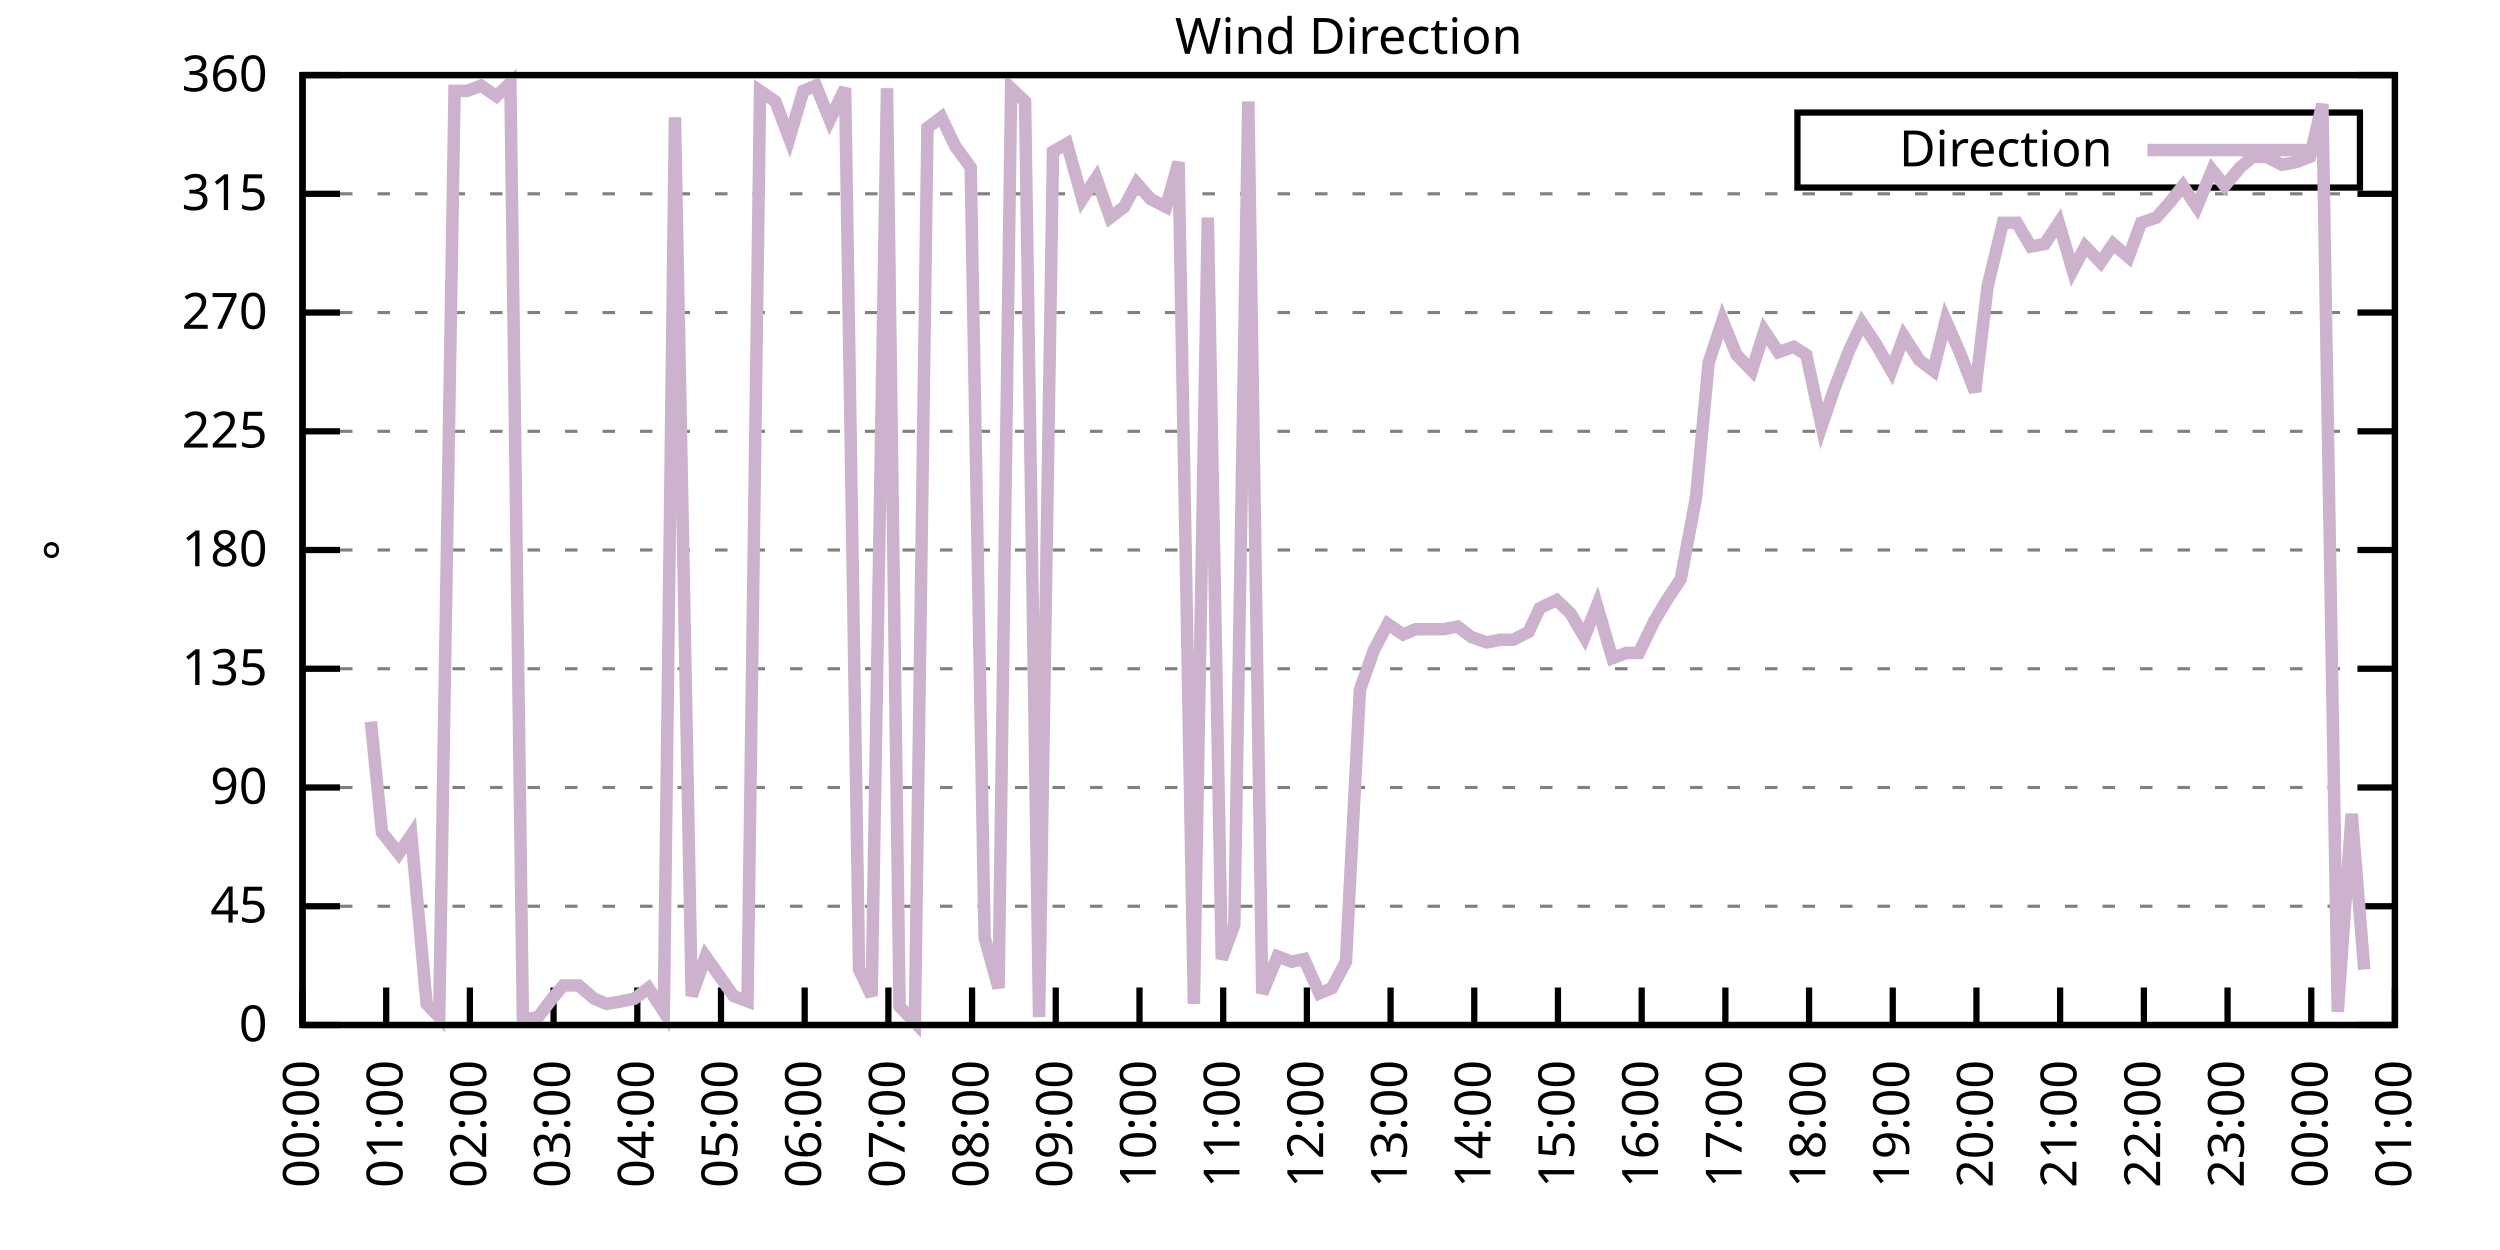
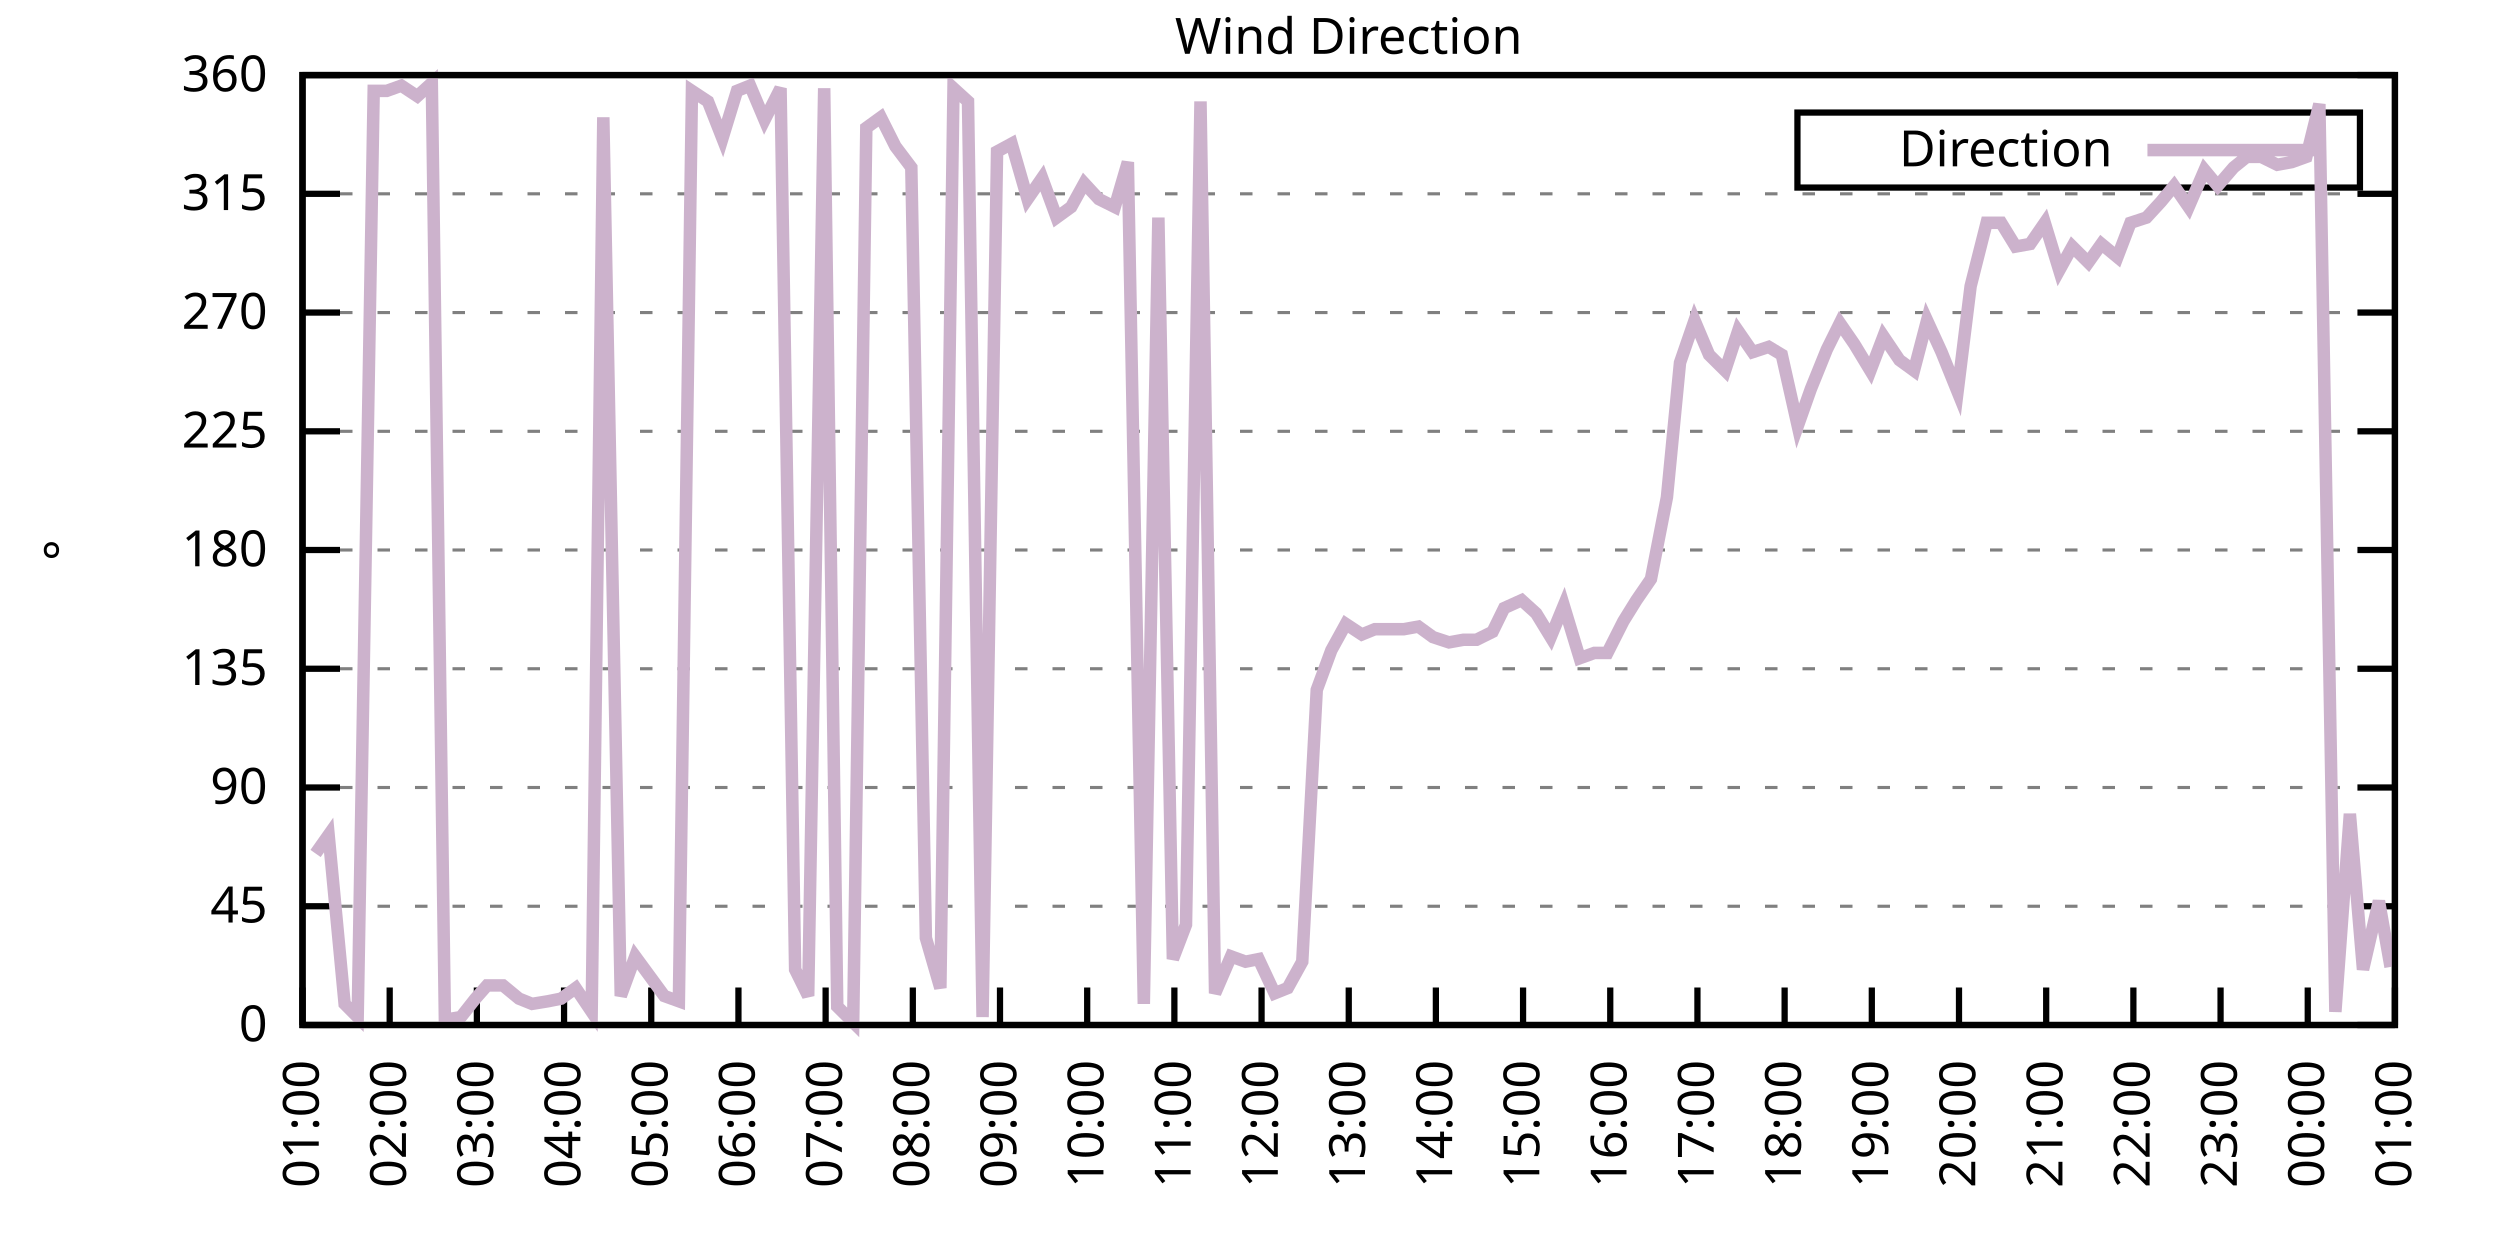
<svg xmlns="http://www.w3.org/2000/svg" xmlns:xlink="http://www.w3.org/1999/xlink" width="400" height="200" viewBox="0 0 400 200">
  <g id="gnuplot_canvas">
    <rect x="0" y="0" width="400" height="200" fill="none" />
    <defs>
      <circle id="gpDot" r="0.5" stroke-width="0.5" stroke="currentColor" />
      <path id="gpPt0" stroke-width="0.333" stroke="currentColor" d="M-1,0 h2 M0,-1 v2" />
      <path id="gpPt1" stroke-width="0.333" stroke="currentColor" d="M-1,-1 L1,1 M1,-1 L-1,1" />
      <path id="gpPt2" stroke-width="0.333" stroke="currentColor" d="M-1,0 L1,0 M0,-1 L0,1 M-1,-1 L1,1 M-1,1 L1,-1" />
      <rect id="gpPt3" stroke-width="0.333" stroke="currentColor" x="-1" y="-1" width="2" height="2" />
      <rect id="gpPt4" stroke-width="0.333" stroke="currentColor" fill="currentColor" x="-1" y="-1" width="2" height="2" />
      <circle id="gpPt5" stroke-width="0.333" stroke="currentColor" cx="0" cy="0" r="1" />
      <use xlink:href="#gpPt5" id="gpPt6" fill="currentColor" stroke="none" />
      <path id="gpPt7" stroke-width="0.333" stroke="currentColor" d="M0,-1.33 L-1.33,0.67 L1.33,0.67 z" />
      <use xlink:href="#gpPt7" id="gpPt8" fill="currentColor" stroke="none" />
      <use xlink:href="#gpPt7" id="gpPt9" stroke="currentColor" transform="rotate(180)" />
      <use xlink:href="#gpPt9" id="gpPt10" fill="currentColor" stroke="none" />
      <use xlink:href="#gpPt3" id="gpPt11" stroke="currentColor" transform="rotate(45)" />
      <use xlink:href="#gpPt11" id="gpPt12" fill="currentColor" stroke="none" />
      <path id="gpPt13" stroke-width="0.333" stroke="currentColor" d="M0,1.330 L1.265,0.411 L0.782,-1.067 L-0.782,-1.076 L-1.265,0.411 z" />
      <use xlink:href="#gpPt13" id="gpPt14" fill="currentColor" stroke="none" />
      <filter id="textbox" filterUnits="objectBoundingBox" x="0" y="0" height="1" width="1">
        <feFlood flood-color="white" flood-opacity="1" result="bgnd" />
        <feComposite in="SourceGraphic" in2="bgnd" operator="atop" />
      </filter>
      <filter id="greybox" filterUnits="objectBoundingBox" x="0" y="0" height="1" width="1">
        <feFlood flood-color="lightgrey" flood-opacity="1" result="grey" />
        <feComposite in="SourceGraphic" in2="grey" operator="atop" />
      </filter>
    </defs>
    <g fill="none" color="white" stroke="currentColor" stroke-width="1.00" stroke-linecap="butt" stroke-linejoin="miter">
</g>
    <g fill="none" color="black" stroke="currentColor" stroke-width="1.00" stroke-linecap="butt" stroke-linejoin="miter">
      <g stroke="none" shape-rendering="crispEdges">
        <polygon fill="rgb(255, 255, 255)" points="48.40,164.00 383.18,164.00 383.18,12.02 48.40,12.02 " />
      </g>
    </g>
    <g fill="none" color="black" stroke="currentColor" stroke-width="1.00" stroke-linecap="butt" stroke-linejoin="miter">
</g>
    <g fill="none" color="black" stroke="black" stroke-width="0.50" stroke-linecap="butt" stroke-linejoin="miter">
</g>
    <g fill="none" color="gray" stroke="currentColor" stroke-width="0.50" stroke-linecap="butt" stroke-linejoin="miter">
      <path stroke="gray" stroke-dasharray="2,4" class="gridline" d="M48.40,164.00 L383.19,164.00  " />
    </g>
    <g fill="none" color="gray" stroke="gray" stroke-width="1.00" stroke-linecap="butt" stroke-linejoin="miter">
</g>
    <g fill="none" color="black" stroke="currentColor" stroke-width="1.00" stroke-linecap="butt" stroke-linejoin="miter">
      <path stroke="black" d="M48.40,164.00 L54.40,164.00 M383.19,164.00 L377.19,164.00  " />
      <g transform="translate(42.80,166.60)" stroke="none" fill="black" font-family="Sans" font-size="8.00" text-anchor="end">
        <text>
          <tspan font-family="Sans"> 0</tspan>
        </text>
      </g>
    </g>
    <g fill="none" color="black" stroke="currentColor" stroke-width="1.00" stroke-linecap="butt" stroke-linejoin="miter">
</g>
    <g fill="none" color="black" stroke="black" stroke-width="0.50" stroke-linecap="butt" stroke-linejoin="miter">
</g>
    <g fill="none" color="gray" stroke="currentColor" stroke-width="0.50" stroke-linecap="butt" stroke-linejoin="miter">
      <path stroke="gray" stroke-dasharray="2,4" class="gridline" d="M48.40,145.00 L383.19,145.00  " />
    </g>
    <g fill="none" color="gray" stroke="gray" stroke-width="1.00" stroke-linecap="butt" stroke-linejoin="miter">
</g>
    <g fill="none" color="black" stroke="currentColor" stroke-width="1.00" stroke-linecap="butt" stroke-linejoin="miter">
      <path stroke="black" d="M48.40,145.00 L54.40,145.00 M383.19,145.00 L377.19,145.00  " />
      <g transform="translate(42.80,147.60)" stroke="none" fill="black" font-family="Sans" font-size="8.00" text-anchor="end">
        <text>
          <tspan font-family="Sans"> 45</tspan>
        </text>
      </g>
    </g>
    <g fill="none" color="black" stroke="currentColor" stroke-width="1.00" stroke-linecap="butt" stroke-linejoin="miter">
</g>
    <g fill="none" color="black" stroke="black" stroke-width="0.50" stroke-linecap="butt" stroke-linejoin="miter">
</g>
    <g fill="none" color="gray" stroke="currentColor" stroke-width="0.50" stroke-linecap="butt" stroke-linejoin="miter">
      <path stroke="gray" stroke-dasharray="2,4" class="gridline" d="M48.40,126.00 L383.19,126.00  " />
    </g>
    <g fill="none" color="gray" stroke="gray" stroke-width="1.00" stroke-linecap="butt" stroke-linejoin="miter">
</g>
    <g fill="none" color="black" stroke="currentColor" stroke-width="1.00" stroke-linecap="butt" stroke-linejoin="miter">
      <path stroke="black" d="M48.40,126.00 L54.40,126.00 M383.19,126.00 L377.19,126.00  " />
      <g transform="translate(42.80,128.60)" stroke="none" fill="black" font-family="Sans" font-size="8.00" text-anchor="end">
        <text>
          <tspan font-family="Sans"> 90</tspan>
        </text>
      </g>
    </g>
    <g fill="none" color="black" stroke="currentColor" stroke-width="1.00" stroke-linecap="butt" stroke-linejoin="miter">
</g>
    <g fill="none" color="black" stroke="black" stroke-width="0.50" stroke-linecap="butt" stroke-linejoin="miter">
</g>
    <g fill="none" color="gray" stroke="currentColor" stroke-width="0.50" stroke-linecap="butt" stroke-linejoin="miter">
      <path stroke="gray" stroke-dasharray="2,4" class="gridline" d="M48.40,107.00 L383.19,107.00  " />
    </g>
    <g fill="none" color="gray" stroke="gray" stroke-width="1.00" stroke-linecap="butt" stroke-linejoin="miter">
</g>
    <g fill="none" color="black" stroke="currentColor" stroke-width="1.00" stroke-linecap="butt" stroke-linejoin="miter">
      <path stroke="black" d="M48.40,107.00 L54.40,107.00 M383.19,107.00 L377.19,107.00  " />
      <g transform="translate(42.80,109.60)" stroke="none" fill="black" font-family="Sans" font-size="8.00" text-anchor="end">
        <text>
          <tspan font-family="Sans"> 135</tspan>
        </text>
      </g>
    </g>
    <g fill="none" color="black" stroke="currentColor" stroke-width="1.00" stroke-linecap="butt" stroke-linejoin="miter">
</g>
    <g fill="none" color="black" stroke="black" stroke-width="0.50" stroke-linecap="butt" stroke-linejoin="miter">
</g>
    <g fill="none" color="gray" stroke="currentColor" stroke-width="0.50" stroke-linecap="butt" stroke-linejoin="miter">
      <path stroke="gray" stroke-dasharray="2,4" class="gridline" d="M48.40,88.00 L383.19,88.00  " />
    </g>
    <g fill="none" color="gray" stroke="gray" stroke-width="1.00" stroke-linecap="butt" stroke-linejoin="miter">
</g>
    <g fill="none" color="black" stroke="currentColor" stroke-width="1.00" stroke-linecap="butt" stroke-linejoin="miter">
      <path stroke="black" d="M48.40,88.00 L54.40,88.00 M383.19,88.00 L377.19,88.00  " />
      <g transform="translate(42.80,90.60)" stroke="none" fill="black" font-family="Sans" font-size="8.00" text-anchor="end">
        <text>
          <tspan font-family="Sans"> 180</tspan>
        </text>
      </g>
    </g>
    <g fill="none" color="black" stroke="currentColor" stroke-width="1.00" stroke-linecap="butt" stroke-linejoin="miter">
</g>
    <g fill="none" color="black" stroke="black" stroke-width="0.50" stroke-linecap="butt" stroke-linejoin="miter">
</g>
    <g fill="none" color="gray" stroke="currentColor" stroke-width="0.50" stroke-linecap="butt" stroke-linejoin="miter">
      <path stroke="gray" stroke-dasharray="2,4" class="gridline" d="M48.40,69.01 L383.19,69.01  " />
    </g>
    <g fill="none" color="gray" stroke="gray" stroke-width="1.00" stroke-linecap="butt" stroke-linejoin="miter">
</g>
    <g fill="none" color="black" stroke="currentColor" stroke-width="1.00" stroke-linecap="butt" stroke-linejoin="miter">
      <path stroke="black" d="M48.40,69.01 L54.40,69.01 M383.19,69.01 L377.19,69.01  " />
      <g transform="translate(42.80,71.61)" stroke="none" fill="black" font-family="Sans" font-size="8.00" text-anchor="end">
        <text>
          <tspan font-family="Sans"> 225</tspan>
        </text>
      </g>
    </g>
    <g fill="none" color="black" stroke="currentColor" stroke-width="1.00" stroke-linecap="butt" stroke-linejoin="miter">
</g>
    <g fill="none" color="black" stroke="black" stroke-width="0.50" stroke-linecap="butt" stroke-linejoin="miter">
</g>
    <g fill="none" color="gray" stroke="currentColor" stroke-width="0.50" stroke-linecap="butt" stroke-linejoin="miter">
      <path stroke="gray" stroke-dasharray="2,4" class="gridline" d="M48.40,50.01 L383.19,50.01  " />
    </g>
    <g fill="none" color="gray" stroke="gray" stroke-width="1.00" stroke-linecap="butt" stroke-linejoin="miter">
</g>
    <g fill="none" color="black" stroke="currentColor" stroke-width="1.00" stroke-linecap="butt" stroke-linejoin="miter">
      <path stroke="black" d="M48.40,50.01 L54.40,50.01 M383.19,50.01 L377.19,50.01  " />
      <g transform="translate(42.80,52.61)" stroke="none" fill="black" font-family="Sans" font-size="8.00" text-anchor="end">
        <text>
          <tspan font-family="Sans"> 270</tspan>
        </text>
      </g>
    </g>
    <g fill="none" color="black" stroke="currentColor" stroke-width="1.00" stroke-linecap="butt" stroke-linejoin="miter">
</g>
    <g fill="none" color="black" stroke="black" stroke-width="0.50" stroke-linecap="butt" stroke-linejoin="miter">
</g>
    <g fill="none" color="gray" stroke="currentColor" stroke-width="0.50" stroke-linecap="butt" stroke-linejoin="miter">
      <path stroke="gray" stroke-dasharray="2,4" class="gridline" d="M48.40,31.01 L383.19,31.01  " />
    </g>
    <g fill="none" color="gray" stroke="gray" stroke-width="1.00" stroke-linecap="butt" stroke-linejoin="miter">
</g>
    <g fill="none" color="black" stroke="currentColor" stroke-width="1.00" stroke-linecap="butt" stroke-linejoin="miter">
      <path stroke="black" d="M48.40,31.01 L54.40,31.01 M383.19,31.01 L377.19,31.01  " />
      <g transform="translate(42.80,33.61)" stroke="none" fill="black" font-family="Sans" font-size="8.00" text-anchor="end">
        <text>
          <tspan font-family="Sans"> 315</tspan>
        </text>
      </g>
    </g>
    <g fill="none" color="black" stroke="currentColor" stroke-width="1.00" stroke-linecap="butt" stroke-linejoin="miter">
</g>
    <g fill="none" color="black" stroke="black" stroke-width="0.50" stroke-linecap="butt" stroke-linejoin="miter">
</g>
    <g fill="none" color="gray" stroke="currentColor" stroke-width="0.50" stroke-linecap="butt" stroke-linejoin="miter">
      <path stroke="gray" stroke-dasharray="2,4" class="gridline" d="M48.40,12.01 L383.19,12.01  " />
    </g>
    <g fill="none" color="gray" stroke="gray" stroke-width="1.00" stroke-linecap="butt" stroke-linejoin="miter">
</g>
    <g fill="none" color="black" stroke="currentColor" stroke-width="1.00" stroke-linecap="butt" stroke-linejoin="miter">
      <path stroke="black" d="M48.40,12.01 L54.40,12.01 M383.19,12.01 L377.19,12.01  " />
      <g transform="translate(42.80,14.61)" stroke="none" fill="black" font-family="Sans" font-size="8.00" text-anchor="end">
        <text>
          <tspan font-family="Sans"> 360</tspan>
        </text>
      </g>
    </g>
    <g fill="none" color="black" stroke="currentColor" stroke-width="1.00" stroke-linecap="butt" stroke-linejoin="miter">
      <path stroke="black" d="M48.40,164.00 L48.40,158.00  " />
      <g transform="translate(51.00,169.60) rotate(270.00)" stroke="none" fill="black" font-family="Sans" font-size="8.00" text-anchor="end">
        <text>
-           <tspan font-family="Sans">00:00</tspan>
-         </text>
-       </g>
-     </g>
-     <g fill="none" color="black" stroke="currentColor" stroke-width="1.00" stroke-linecap="butt" stroke-linejoin="miter">
-       <path stroke="black" d="M61.79,164.00 L61.79,158.00  " />
-       <g transform="translate(64.39,169.60) rotate(270.00)" stroke="none" fill="black" font-family="Sans" font-size="8.00" text-anchor="end">
-         <text>
          <tspan font-family="Sans">01:00</tspan>
        </text>
      </g>
    </g>
    <g fill="none" color="black" stroke="currentColor" stroke-width="1.00" stroke-linecap="butt" stroke-linejoin="miter">
-       <path stroke="black" d="M75.18,164.00 L75.18,158.00  " />
-       <g transform="translate(77.78,169.60) rotate(270.00)" stroke="none" fill="black" font-family="Sans" font-size="8.00" text-anchor="end">
+       <path stroke="black" d="M62.35,164.00 L62.35,158.00  " />
+       <g transform="translate(64.95,169.60) rotate(270.00)" stroke="none" fill="black" font-family="Sans" font-size="8.00" text-anchor="end">
        <text>
          <tspan font-family="Sans">02:00</tspan>
        </text>
      </g>
    </g>
    <g fill="none" color="black" stroke="currentColor" stroke-width="1.00" stroke-linecap="butt" stroke-linejoin="miter">
-       <path stroke="black" d="M88.57,164.00 L88.57,158.00  " />
-       <g transform="translate(91.17,169.60) rotate(270.00)" stroke="none" fill="black" font-family="Sans" font-size="8.00" text-anchor="end">
+       <path stroke="black" d="M76.30,164.00 L76.30,158.00  " />
+       <g transform="translate(78.90,169.60) rotate(270.00)" stroke="none" fill="black" font-family="Sans" font-size="8.00" text-anchor="end">
        <text>
          <tspan font-family="Sans">03:00</tspan>
        </text>
      </g>
    </g>
    <g fill="none" color="black" stroke="currentColor" stroke-width="1.00" stroke-linecap="butt" stroke-linejoin="miter">
-       <path stroke="black" d="M101.97,164.00 L101.97,158.00  " />
-       <g transform="translate(104.57,169.60) rotate(270.00)" stroke="none" fill="black" font-family="Sans" font-size="8.00" text-anchor="end">
+       <path stroke="black" d="M90.25,164.00 L90.25,158.00  " />
+       <g transform="translate(92.85,169.60) rotate(270.00)" stroke="none" fill="black" font-family="Sans" font-size="8.00" text-anchor="end">
        <text>
          <tspan font-family="Sans">04:00</tspan>
        </text>
      </g>
    </g>
    <g fill="none" color="black" stroke="currentColor" stroke-width="1.00" stroke-linecap="butt" stroke-linejoin="miter">
-       <path stroke="black" d="M115.36,164.00 L115.36,158.00  " />
-       <g transform="translate(117.96,169.60) rotate(270.00)" stroke="none" fill="black" font-family="Sans" font-size="8.00" text-anchor="end">
+       <path stroke="black" d="M104.20,164.00 L104.20,158.00  " />
+       <g transform="translate(106.80,169.60) rotate(270.00)" stroke="none" fill="black" font-family="Sans" font-size="8.00" text-anchor="end">
        <text>
          <tspan font-family="Sans">05:00</tspan>
        </text>
      </g>
    </g>
    <g fill="none" color="black" stroke="currentColor" stroke-width="1.00" stroke-linecap="butt" stroke-linejoin="miter">
-       <path stroke="black" d="M128.75,164.00 L128.75,158.00  " />
-       <g transform="translate(131.35,169.60) rotate(270.00)" stroke="none" fill="black" font-family="Sans" font-size="8.00" text-anchor="end">
+       <path stroke="black" d="M118.15,164.00 L118.15,158.00  " />
+       <g transform="translate(120.75,169.60) rotate(270.00)" stroke="none" fill="black" font-family="Sans" font-size="8.00" text-anchor="end">
        <text>
          <tspan font-family="Sans">06:00</tspan>
        </text>
      </g>
    </g>
    <g fill="none" color="black" stroke="currentColor" stroke-width="1.00" stroke-linecap="butt" stroke-linejoin="miter">
-       <path stroke="black" d="M142.14,164.00 L142.14,158.00  " />
-       <g transform="translate(144.74,169.60) rotate(270.00)" stroke="none" fill="black" font-family="Sans" font-size="8.00" text-anchor="end">
+       <path stroke="black" d="M132.10,164.00 L132.10,158.00  " />
+       <g transform="translate(134.70,169.60) rotate(270.00)" stroke="none" fill="black" font-family="Sans" font-size="8.00" text-anchor="end">
        <text>
          <tspan font-family="Sans">07:00</tspan>
        </text>
      </g>
    </g>
    <g fill="none" color="black" stroke="currentColor" stroke-width="1.00" stroke-linecap="butt" stroke-linejoin="miter">
-       <path stroke="black" d="M155.53,164.00 L155.53,158.00  " />
-       <g transform="translate(158.13,169.60) rotate(270.00)" stroke="none" fill="black" font-family="Sans" font-size="8.00" text-anchor="end">
+       <path stroke="black" d="M146.05,164.00 L146.05,158.00  " />
+       <g transform="translate(148.65,169.60) rotate(270.00)" stroke="none" fill="black" font-family="Sans" font-size="8.00" text-anchor="end">
        <text>
          <tspan font-family="Sans">08:00</tspan>
        </text>
      </g>
    </g>
    <g fill="none" color="black" stroke="currentColor" stroke-width="1.00" stroke-linecap="butt" stroke-linejoin="miter">
-       <path stroke="black" d="M168.92,164.00 L168.92,158.00  " />
-       <g transform="translate(171.52,169.60) rotate(270.00)" stroke="none" fill="black" font-family="Sans" font-size="8.00" text-anchor="end">
+       <path stroke="black" d="M160.00,164.00 L160.00,158.00  " />
+       <g transform="translate(162.60,169.60) rotate(270.00)" stroke="none" fill="black" font-family="Sans" font-size="8.00" text-anchor="end">
        <text>
          <tspan font-family="Sans">09:00</tspan>
        </text>
      </g>
    </g>
    <g fill="none" color="black" stroke="currentColor" stroke-width="1.00" stroke-linecap="butt" stroke-linejoin="miter">
-       <path stroke="black" d="M182.32,164.00 L182.32,158.00  " />
-       <g transform="translate(184.92,169.60) rotate(270.00)" stroke="none" fill="black" font-family="Sans" font-size="8.00" text-anchor="end">
+       <path stroke="black" d="M173.95,164.00 L173.95,158.00  " />
+       <g transform="translate(176.55,169.60) rotate(270.00)" stroke="none" fill="black" font-family="Sans" font-size="8.00" text-anchor="end">
        <text>
          <tspan font-family="Sans">10:00</tspan>
        </text>
      </g>
    </g>
    <g fill="none" color="black" stroke="currentColor" stroke-width="1.00" stroke-linecap="butt" stroke-linejoin="miter">
-       <path stroke="black" d="M195.71,164.00 L195.71,158.00  " />
-       <g transform="translate(198.31,169.60) rotate(270.00)" stroke="none" fill="black" font-family="Sans" font-size="8.00" text-anchor="end">
+       <path stroke="black" d="M187.90,164.00 L187.90,158.00  " />
+       <g transform="translate(190.50,169.60) rotate(270.00)" stroke="none" fill="black" font-family="Sans" font-size="8.00" text-anchor="end">
        <text>
          <tspan font-family="Sans">11:00</tspan>
        </text>
      </g>
    </g>
    <g fill="none" color="black" stroke="currentColor" stroke-width="1.00" stroke-linecap="butt" stroke-linejoin="miter">
-       <path stroke="black" d="M209.10,164.00 L209.10,158.00  " />
-       <g transform="translate(211.70,169.60) rotate(270.00)" stroke="none" fill="black" font-family="Sans" font-size="8.00" text-anchor="end">
+       <path stroke="black" d="M201.85,164.00 L201.85,158.00  " />
+       <g transform="translate(204.45,169.60) rotate(270.00)" stroke="none" fill="black" font-family="Sans" font-size="8.00" text-anchor="end">
        <text>
          <tspan font-family="Sans">12:00</tspan>
        </text>
      </g>
    </g>
    <g fill="none" color="black" stroke="currentColor" stroke-width="1.00" stroke-linecap="butt" stroke-linejoin="miter">
-       <path stroke="black" d="M222.49,164.00 L222.49,158.00  " />
-       <g transform="translate(225.09,169.60) rotate(270.00)" stroke="none" fill="black" font-family="Sans" font-size="8.00" text-anchor="end">
+       <path stroke="black" d="M215.80,164.00 L215.80,158.00  " />
+       <g transform="translate(218.40,169.60) rotate(270.00)" stroke="none" fill="black" font-family="Sans" font-size="8.00" text-anchor="end">
        <text>
          <tspan font-family="Sans">13:00</tspan>
        </text>
      </g>
    </g>
    <g fill="none" color="black" stroke="currentColor" stroke-width="1.00" stroke-linecap="butt" stroke-linejoin="miter">
-       <path stroke="black" d="M235.88,164.00 L235.88,158.00  " />
-       <g transform="translate(238.48,169.60) rotate(270.00)" stroke="none" fill="black" font-family="Sans" font-size="8.00" text-anchor="end">
+       <path stroke="black" d="M229.74,164.00 L229.74,158.00  " />
+       <g transform="translate(232.34,169.60) rotate(270.00)" stroke="none" fill="black" font-family="Sans" font-size="8.00" text-anchor="end">
        <text>
          <tspan font-family="Sans">14:00</tspan>
        </text>
      </g>
    </g>
    <g fill="none" color="black" stroke="currentColor" stroke-width="1.00" stroke-linecap="butt" stroke-linejoin="miter">
-       <path stroke="black" d="M249.27,164.00 L249.27,158.00  " />
-       <g transform="translate(251.87,169.60) rotate(270.00)" stroke="none" fill="black" font-family="Sans" font-size="8.00" text-anchor="end">
+       <path stroke="black" d="M243.69,164.00 L243.69,158.00  " />
+       <g transform="translate(246.29,169.60) rotate(270.00)" stroke="none" fill="black" font-family="Sans" font-size="8.00" text-anchor="end">
        <text>
          <tspan font-family="Sans">15:00</tspan>
        </text>
      </g>
    </g>
    <g fill="none" color="black" stroke="currentColor" stroke-width="1.00" stroke-linecap="butt" stroke-linejoin="miter">
-       <path stroke="black" d="M262.67,164.00 L262.67,158.00  " />
-       <g transform="translate(265.27,169.60) rotate(270.00)" stroke="none" fill="black" font-family="Sans" font-size="8.00" text-anchor="end">
+       <path stroke="black" d="M257.64,164.00 L257.64,158.00  " />
+       <g transform="translate(260.24,169.60) rotate(270.00)" stroke="none" fill="black" font-family="Sans" font-size="8.00" text-anchor="end">
        <text>
          <tspan font-family="Sans">16:00</tspan>
        </text>
      </g>
    </g>
    <g fill="none" color="black" stroke="currentColor" stroke-width="1.00" stroke-linecap="butt" stroke-linejoin="miter">
-       <path stroke="black" d="M276.06,164.00 L276.06,158.00  " />
-       <g transform="translate(278.66,169.60) rotate(270.00)" stroke="none" fill="black" font-family="Sans" font-size="8.00" text-anchor="end">
+       <path stroke="black" d="M271.59,164.00 L271.59,158.00  " />
+       <g transform="translate(274.19,169.60) rotate(270.00)" stroke="none" fill="black" font-family="Sans" font-size="8.00" text-anchor="end">
        <text>
          <tspan font-family="Sans">17:00</tspan>
        </text>
      </g>
    </g>
    <g fill="none" color="black" stroke="currentColor" stroke-width="1.00" stroke-linecap="butt" stroke-linejoin="miter">
-       <path stroke="black" d="M289.45,164.00 L289.45,158.00  " />
-       <g transform="translate(292.05,169.60) rotate(270.00)" stroke="none" fill="black" font-family="Sans" font-size="8.00" text-anchor="end">
+       <path stroke="black" d="M285.54,164.00 L285.54,158.00  " />
+       <g transform="translate(288.14,169.60) rotate(270.00)" stroke="none" fill="black" font-family="Sans" font-size="8.00" text-anchor="end">
        <text>
          <tspan font-family="Sans">18:00</tspan>
        </text>
      </g>
    </g>
    <g fill="none" color="black" stroke="currentColor" stroke-width="1.00" stroke-linecap="butt" stroke-linejoin="miter">
-       <path stroke="black" d="M302.84,164.00 L302.84,158.00  " />
-       <g transform="translate(305.44,169.60) rotate(270.00)" stroke="none" fill="black" font-family="Sans" font-size="8.00" text-anchor="end">
+       <path stroke="black" d="M299.49,164.00 L299.49,158.00  " />
+       <g transform="translate(302.09,169.60) rotate(270.00)" stroke="none" fill="black" font-family="Sans" font-size="8.00" text-anchor="end">
        <text>
          <tspan font-family="Sans">19:00</tspan>
        </text>
      </g>
    </g>
    <g fill="none" color="black" stroke="currentColor" stroke-width="1.00" stroke-linecap="butt" stroke-linejoin="miter">
-       <path stroke="black" d="M316.23,164.00 L316.23,158.00  " />
-       <g transform="translate(318.83,169.60) rotate(270.00)" stroke="none" fill="black" font-family="Sans" font-size="8.00" text-anchor="end">
+       <path stroke="black" d="M313.44,164.00 L313.44,158.00  " />
+       <g transform="translate(316.04,169.60) rotate(270.00)" stroke="none" fill="black" font-family="Sans" font-size="8.00" text-anchor="end">
        <text>
          <tspan font-family="Sans">20:00</tspan>
        </text>
      </g>
    </g>
    <g fill="none" color="black" stroke="currentColor" stroke-width="1.00" stroke-linecap="butt" stroke-linejoin="miter">
-       <path stroke="black" d="M329.62,164.00 L329.62,158.00  " />
-       <g transform="translate(332.22,169.60) rotate(270.00)" stroke="none" fill="black" font-family="Sans" font-size="8.00" text-anchor="end">
+       <path stroke="black" d="M327.39,164.00 L327.39,158.00  " />
+       <g transform="translate(329.99,169.60) rotate(270.00)" stroke="none" fill="black" font-family="Sans" font-size="8.00" text-anchor="end">
        <text>
          <tspan font-family="Sans">21:00</tspan>
        </text>
      </g>
    </g>
    <g fill="none" color="black" stroke="currentColor" stroke-width="1.00" stroke-linecap="butt" stroke-linejoin="miter">
-       <path stroke="black" d="M343.02,164.00 L343.02,158.00  " />
-       <g transform="translate(345.62,169.60) rotate(270.00)" stroke="none" fill="black" font-family="Sans" font-size="8.00" text-anchor="end">
+       <path stroke="black" d="M341.34,164.00 L341.34,158.00  " />
+       <g transform="translate(343.94,169.60) rotate(270.00)" stroke="none" fill="black" font-family="Sans" font-size="8.00" text-anchor="end">
        <text>
          <tspan font-family="Sans">22:00</tspan>
        </text>
      </g>
    </g>
    <g fill="none" color="black" stroke="currentColor" stroke-width="1.00" stroke-linecap="butt" stroke-linejoin="miter">
-       <path stroke="black" d="M356.41,164.00 L356.41,158.00  " />
-       <g transform="translate(359.01,169.60) rotate(270.00)" stroke="none" fill="black" font-family="Sans" font-size="8.00" text-anchor="end">
+       <path stroke="black" d="M355.29,164.00 L355.29,158.00  " />
+       <g transform="translate(357.89,169.60) rotate(270.00)" stroke="none" fill="black" font-family="Sans" font-size="8.00" text-anchor="end">
        <text>
          <tspan font-family="Sans">23:00</tspan>
        </text>
      </g>
    </g>
    <g fill="none" color="black" stroke="currentColor" stroke-width="1.00" stroke-linecap="butt" stroke-linejoin="miter">
-       <path stroke="black" d="M369.80,164.00 L369.80,158.00  " />
-       <g transform="translate(372.40,169.60) rotate(270.00)" stroke="none" fill="black" font-family="Sans" font-size="8.00" text-anchor="end">
+       <path stroke="black" d="M369.24,164.00 L369.24,158.00  " />
+       <g transform="translate(371.84,169.60) rotate(270.00)" stroke="none" fill="black" font-family="Sans" font-size="8.00" text-anchor="end">
        <text>
          <tspan font-family="Sans">00:00</tspan>
        </text>
      </g>
    </g>
    <g fill="none" color="black" stroke="currentColor" stroke-width="1.00" stroke-linecap="butt" stroke-linejoin="miter">
      <path stroke="black" d="M383.19,164.00 L383.19,158.00  " />
      <g transform="translate(385.79,169.60) rotate(270.00)" stroke="none" fill="black" font-family="Sans" font-size="8.00" text-anchor="end">
        <text>
          <tspan font-family="Sans">01:00</tspan>
        </text>
      </g>
    </g>
    <g fill="none" color="black" stroke="currentColor" stroke-width="1.00" stroke-linecap="butt" stroke-linejoin="miter">
</g>
    <g fill="none" color="black" stroke="currentColor" stroke-width="1.00" stroke-linecap="butt" stroke-linejoin="miter">
      <path stroke="black" d="M48.40,12.01 L48.40,164.00 L383.19,164.00 L383.19,12.01 L48.40,12.01 Z  " />
    </g>
    <g fill="none" color="black" stroke="currentColor" stroke-width="1.00" stroke-linecap="butt" stroke-linejoin="miter">
</g>
    <g fill="none" color="black" stroke="currentColor" stroke-width="1.00" stroke-linecap="butt" stroke-linejoin="miter">
      <path stroke="black" d="M287.59,30.01 L287.59,18.01 L377.59,18.01 L377.59,30.01 L287.59,30.01 Z  " />
    </g>
    <g id="Wind_direction_plot_1">
      <g fill="none" color="white" stroke="black" stroke-width="2.00" stroke-linecap="butt" stroke-linejoin="miter">
</g>
      <g fill="none" color="black" stroke="currentColor" stroke-width="2.00" stroke-linecap="butt" stroke-linejoin="miter">
        <g transform="translate(337.99,26.61)" stroke="none" fill="black" font-family="Sans" font-size="8.00" text-anchor="end">
          <text>
            <tspan font-family="Sans">Direction</tspan>
          </text>
        </g>
      </g>
      <g fill="none" color="black" stroke="currentColor" stroke-width="2.00" stroke-linecap="butt" stroke-linejoin="miter">
-         <path stroke="rgb(204, 178, 204)" d="M343.59,24.01 L371.99,24.01 M59.34,115.45 L61.12,133.18 L63.80,136.56 L65.81,133.60 L68.26,160.62 L70.27,162.73   L72.73,14.54 L74.74,14.54 L76.97,13.70 L79.42,15.39 L81.66,13.28 L83.66,163.16 L86.12,162.73 L88.35,159.78   L90.14,157.67 L92.59,157.67 L95.05,159.78 L97.06,160.62 L99.51,160.20 L101.52,159.78 L103.75,158.09 L106.21,161.89   L107.99,18.77 L110.67,159.36 L112.90,153.02 L117.37,159.36 L119.60,160.20 L121.61,14.54 L124.06,16.23 L126.29,22.14   L128.53,14.54 L130.54,13.70 L132.77,19.19 L135.22,14.12 L137.45,155.13 L139.46,159.36 L141.92,14.12 L143.93,161.04   L146.38,163.58 L148.39,20.45 L150.62,18.77 L152.85,23.41 L155.31,26.79 L157.54,150.07 L159.77,158.09 L161.78,14.12   L164.01,16.23 L166.25,162.73 L168.48,24.25 L170.71,22.99 L173.17,31.85 L175.40,28.48 L177.63,34.81 L179.86,33.12   L181.87,29.32 L184.10,31.85 L186.56,33.12 L188.57,25.94 L191.02,160.62 L193.25,34.81 L195.48,153.45 L197.49,147.96   L199.73,16.23 L201.96,158.93 L204.41,153.02 L206.64,153.87 L208.65,153.45 L211.11,158.93 L213.12,158.09 L215.35,153.87   L217.58,110.38 L219.81,104.05 L222.04,99.83 L224.50,101.52 L226.51,100.67 L228.96,100.67 L230.97,100.67 L233.20,100.25   L235.44,101.94 L237.89,102.78 L240.12,102.36 L242.13,102.36 L244.59,101.09 L246.37,97.29 L249.05,96.03 L251.28,98.14   L253.51,101.94 L255.52,96.87 L257.98,105.31 L260.21,104.47 L262.22,104.47 L264.67,99.40 L266.68,96.03 L268.92,92.65   L271.37,79.56 L273.38,58.03 L275.61,51.27 L277.84,56.76 L280.30,59.30 L282.31,52.96 L284.54,56.34 L286.99,55.50   L289.00,56.76 L291.46,68.16 L293.47,62.25 L295.92,55.92 L297.93,51.70 L300.16,55.07 L302.62,59.30 L304.63,53.81   L307.08,57.61 L309.31,59.30 L311.32,51.27 L313.55,56.34 L316.01,62.67 L318.02,45.79 L320.47,35.65 L322.70,35.65   L324.94,39.45 L327.17,39.03 L329.40,35.65 L331.63,43.25 L333.64,39.45 L336.10,41.99 L338.10,39.03 L340.56,41.14   L342.57,35.65 L345.02,34.81 L347.26,32.28 L349.26,29.74 L351.50,33.12 L353.95,27.21 L355.96,29.74 L358.42,26.79   L360.42,25.10 L362.66,25.10 L365.11,26.36 L367.34,25.94 L369.58,25.10 L371.58,16.65 L374.04,161.89 L376.27,130.22   L378.28,155.13  " />
+         <path stroke="rgb(204, 178, 204)" d="M343.59,24.01 L371.99,24.01 M50.49,136.56 L52.58,133.60 L55.14,160.62 L57.23,162.73 L59.79,14.54 L61.88,14.54   L64.21,13.70 L66.77,15.39 L69.09,13.28 L71.18,163.16 L73.74,162.73 L76.07,159.78 L77.93,157.67 L80.48,157.67   L83.04,159.78 L85.13,160.62 L87.69,160.20 L89.78,159.78 L92.11,158.09 L94.67,161.89 L96.53,18.77 L99.32,159.36   L101.64,153.02 L106.29,159.36 L108.62,160.20 L110.71,14.54 L113.27,16.23 L115.59,22.14 L117.92,14.54 L120.01,13.70   L122.33,19.19 L124.89,14.12 L127.22,155.13 L129.31,159.36 L131.87,14.12 L133.96,161.04 L136.51,163.58 L138.61,20.45   L140.93,18.77 L143.26,23.41 L145.81,26.79 L148.14,150.07 L150.46,158.09 L152.56,14.12 L154.88,16.23 L157.21,162.73   L159.53,24.25 L161.86,22.99 L164.41,31.85 L166.74,28.48 L169.06,34.81 L171.39,33.12 L173.48,29.32 L175.81,31.85   L178.36,33.12 L180.46,25.94 L183.01,160.62 L185.34,34.81 L187.66,153.45 L189.76,147.96 L192.08,16.23 L194.41,158.93   L196.96,153.02 L199.29,153.87 L201.38,153.45 L203.94,158.93 L206.03,158.09 L208.36,153.87 L210.68,110.38 L213.01,104.05   L215.33,99.83 L217.89,101.52 L219.98,100.67 L222.54,100.67 L224.63,100.67 L226.95,100.25 L229.28,101.94 L231.84,102.78   L234.16,102.36 L236.25,102.36 L238.81,101.09 L240.67,97.29 L243.46,96.03 L245.79,98.14 L248.11,101.94 L250.20,96.87   L252.76,105.31 L255.09,104.47 L257.18,104.47 L259.74,99.40 L261.83,96.03 L264.15,92.65 L266.71,79.56 L268.80,58.03   L271.13,51.27 L273.45,56.76 L276.01,59.30 L278.10,52.96 L280.43,56.34 L282.99,55.50 L285.08,56.76 L287.64,68.16   L289.73,62.25 L292.29,55.92 L294.38,51.70 L296.70,55.07 L299.26,59.30 L301.35,53.81 L303.91,57.61 L306.23,59.30   L308.33,51.27 L310.65,56.34 L313.21,62.67 L315.30,45.79 L317.86,35.65 L320.18,35.65 L322.51,39.45 L324.83,39.03   L327.16,35.65 L329.48,43.25 L331.58,39.45 L334.13,41.99 L336.23,39.03 L338.78,41.14 L340.88,35.65 L343.43,34.81   L345.76,32.28 L347.85,29.74 L350.18,33.12 L352.73,27.21 L354.83,29.74 L357.38,26.79 L359.48,25.10 L361.80,25.10   L364.36,26.36 L366.68,25.94 L369.01,25.10 L371.10,16.65 L373.66,161.89 L375.98,130.22 L378.08,155.13 L380.63,144.16   L382.49,154.71  " />
      </g>
    </g>
    <g fill="none" color="black" stroke="currentColor" stroke-width="2.00" stroke-linecap="butt" stroke-linejoin="miter">
</g>
    <g fill="none" color="black" stroke="black" stroke-width="1.00" stroke-linecap="butt" stroke-linejoin="miter">
</g>
    <g fill="none" color="black" stroke="currentColor" stroke-width="1.00" stroke-linecap="butt" stroke-linejoin="miter">
      <path stroke="black" d="M48.40,12.01 L48.40,164.00 L383.19,164.00 L383.19,12.01 L48.40,12.01 Z  " />
      <g transform="translate(12.80,88.01) rotate(270.00)" stroke="none" fill="black" font-family="Sans" font-size="8.00" text-anchor="middle">
        <text>
          <tspan font-family="Sans">°</tspan>
        </text>
      </g>
    </g>
    <g fill="none" color="black" stroke="currentColor" stroke-width="1.00" stroke-linecap="butt" stroke-linejoin="miter">
</g>
    <g fill="none" color="black" stroke="currentColor" stroke-width="1.00" stroke-linecap="butt" stroke-linejoin="miter">
      <g transform="translate(215.79,8.61)" stroke="none" fill="black" font-family="Sans" font-size="8.00" text-anchor="middle">
        <text>
          <tspan font-family="Sans">Wind Direction</tspan>
        </text>
      </g>
    </g>
    <g fill="none" color="black" stroke="currentColor" stroke-width="1.00" stroke-linecap="butt" stroke-linejoin="miter">
</g>
  </g>
</svg>
